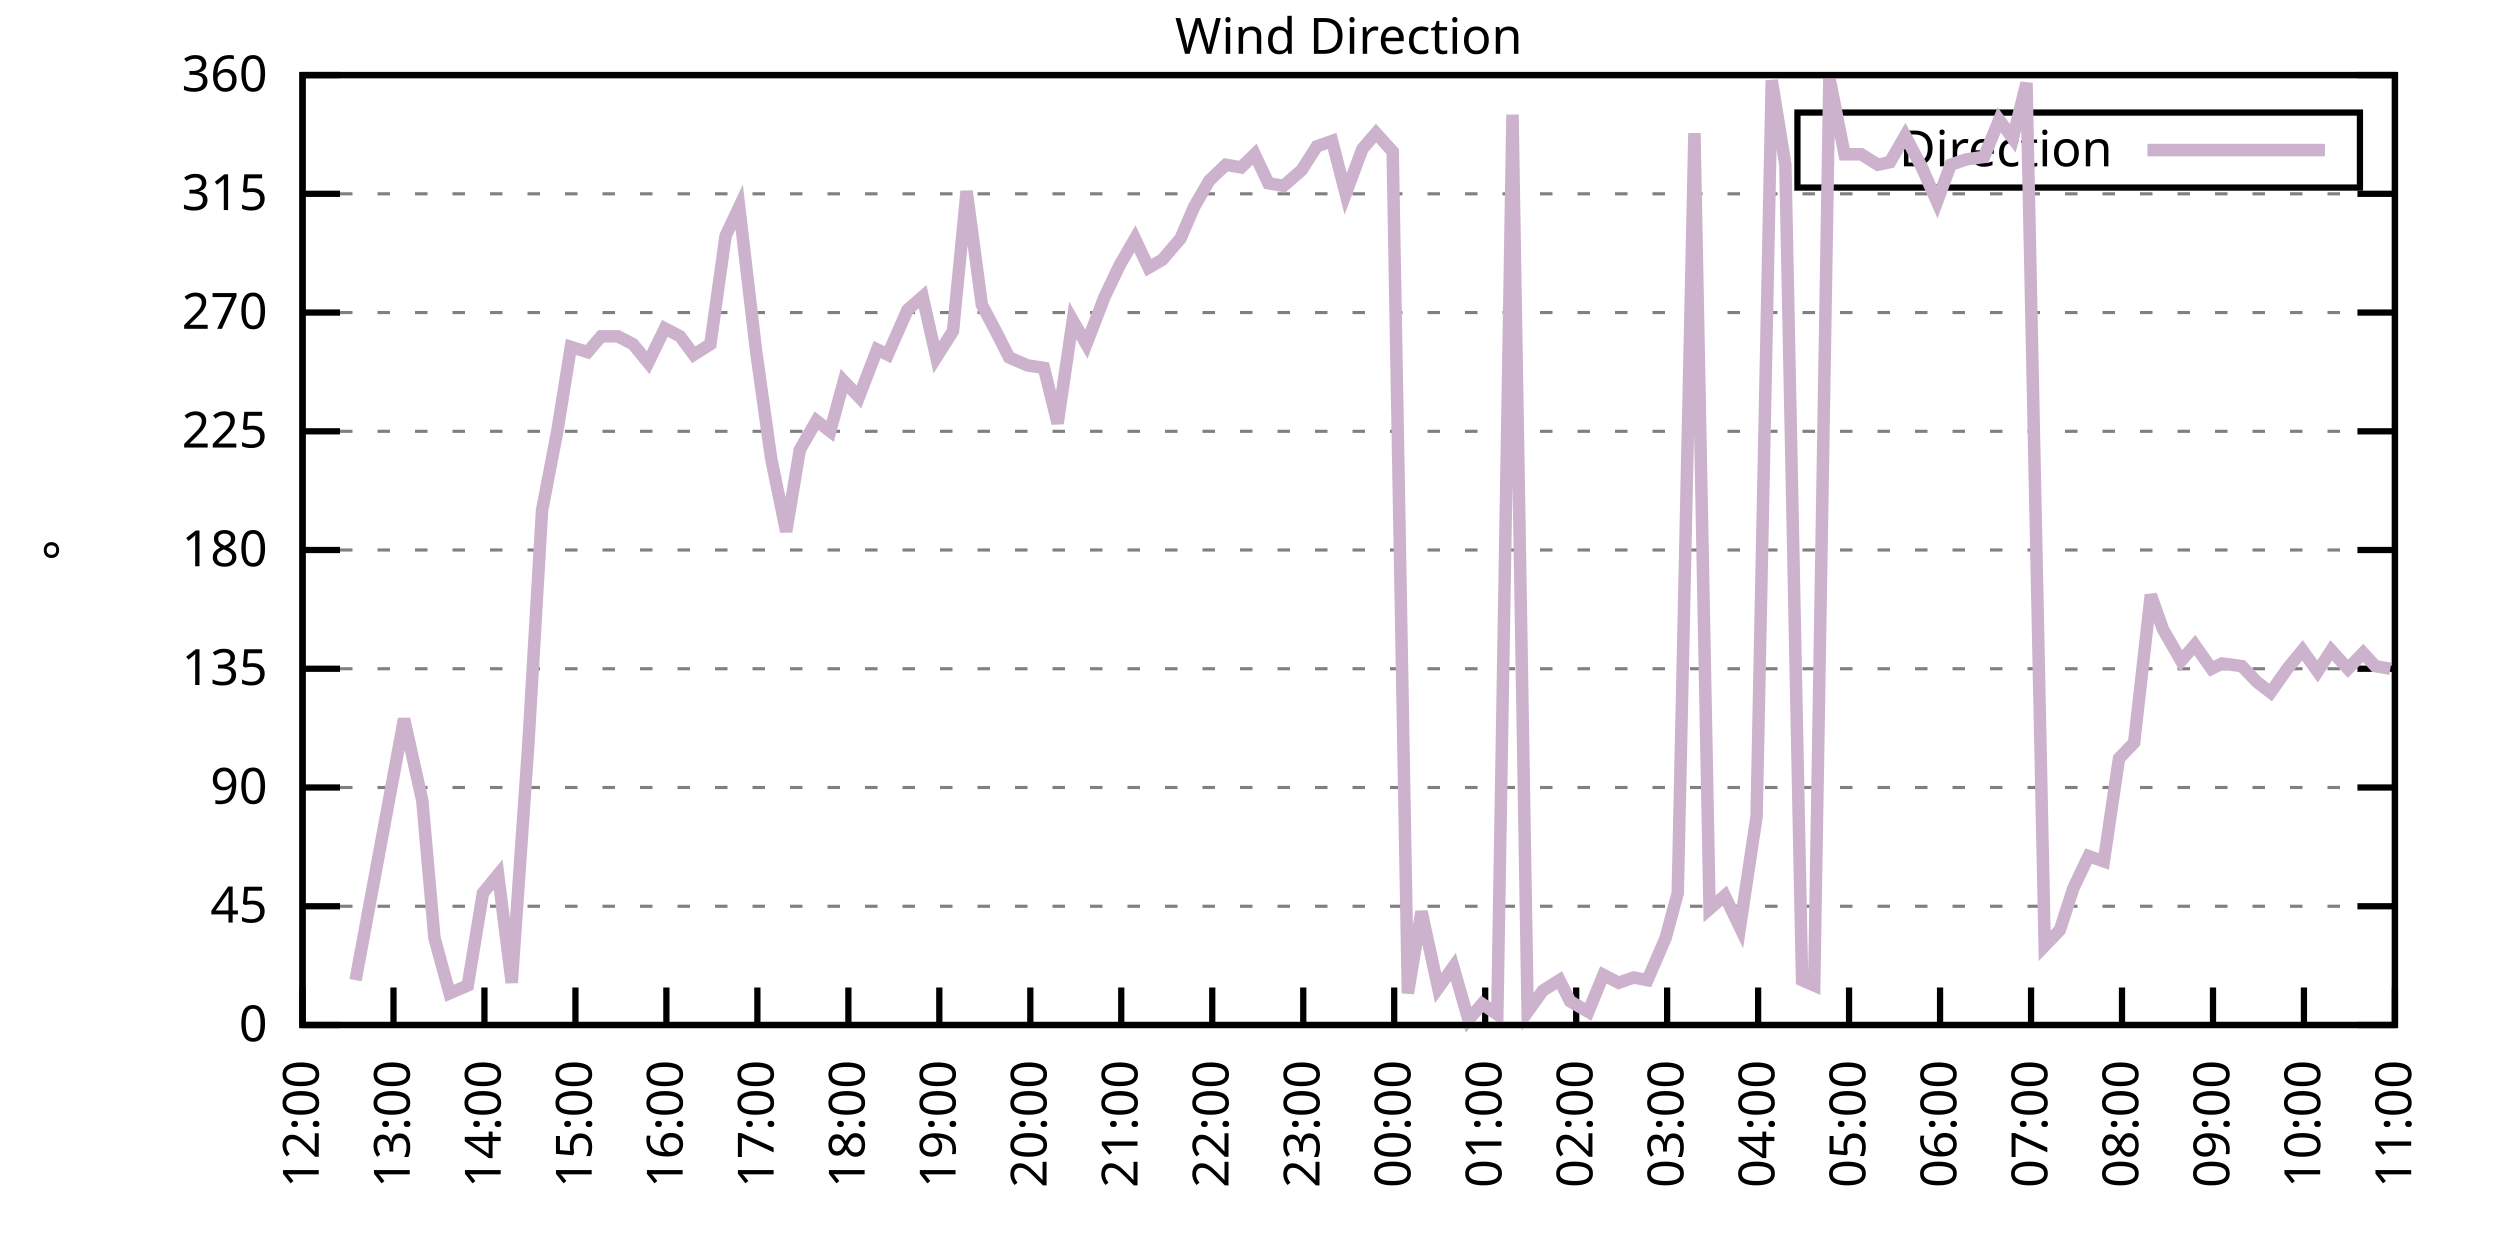
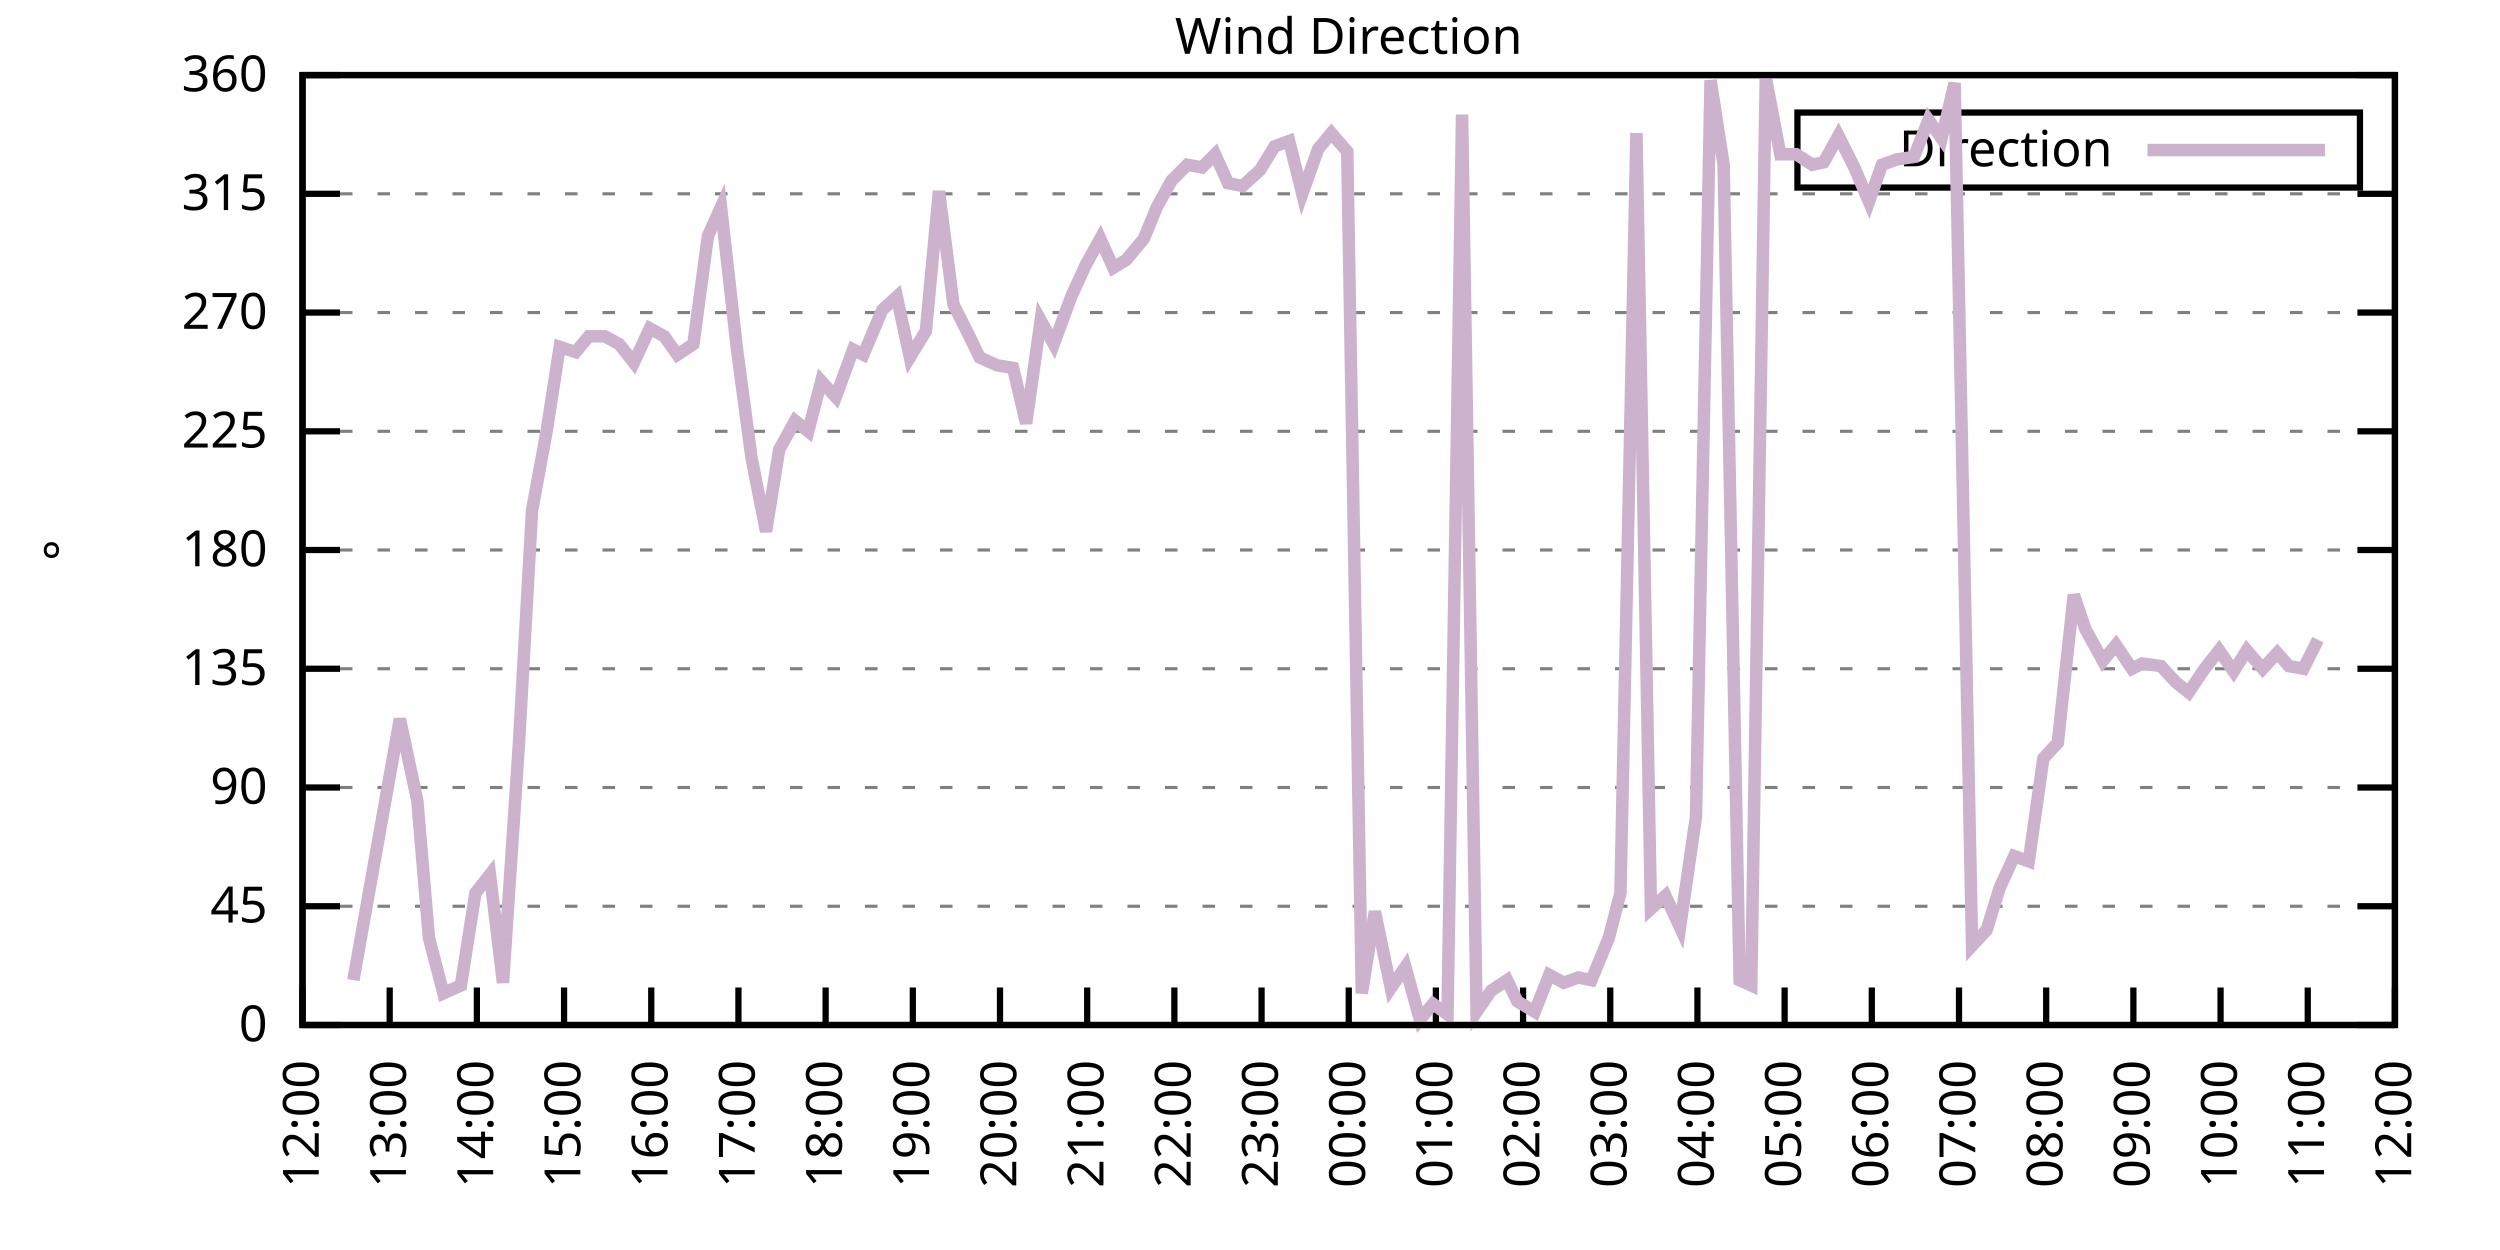
<svg xmlns="http://www.w3.org/2000/svg" xmlns:xlink="http://www.w3.org/1999/xlink" width="400" height="200" viewBox="0 0 400 200">
  <g id="gnuplot_canvas">
    <rect x="0" y="0" width="400" height="200" fill="none" />
    <defs>
      <circle id="gpDot" r="0.5" stroke-width="0.5" stroke="currentColor" />
      <path id="gpPt0" stroke-width="0.333" stroke="currentColor" d="M-1,0 h2 M0,-1 v2" />
      <path id="gpPt1" stroke-width="0.333" stroke="currentColor" d="M-1,-1 L1,1 M1,-1 L-1,1" />
      <path id="gpPt2" stroke-width="0.333" stroke="currentColor" d="M-1,0 L1,0 M0,-1 L0,1 M-1,-1 L1,1 M-1,1 L1,-1" />
      <rect id="gpPt3" stroke-width="0.333" stroke="currentColor" x="-1" y="-1" width="2" height="2" />
      <rect id="gpPt4" stroke-width="0.333" stroke="currentColor" fill="currentColor" x="-1" y="-1" width="2" height="2" />
      <circle id="gpPt5" stroke-width="0.333" stroke="currentColor" cx="0" cy="0" r="1" />
      <use xlink:href="#gpPt5" id="gpPt6" fill="currentColor" stroke="none" />
      <path id="gpPt7" stroke-width="0.333" stroke="currentColor" d="M0,-1.33 L-1.33,0.67 L1.33,0.67 z" />
      <use xlink:href="#gpPt7" id="gpPt8" fill="currentColor" stroke="none" />
      <use xlink:href="#gpPt7" id="gpPt9" stroke="currentColor" transform="rotate(180)" />
      <use xlink:href="#gpPt9" id="gpPt10" fill="currentColor" stroke="none" />
      <use xlink:href="#gpPt3" id="gpPt11" stroke="currentColor" transform="rotate(45)" />
      <use xlink:href="#gpPt11" id="gpPt12" fill="currentColor" stroke="none" />
      <path id="gpPt13" stroke-width="0.333" stroke="currentColor" d="M0,1.330 L1.265,0.411 L0.782,-1.067 L-0.782,-1.076 L-1.265,0.411 z" />
      <use xlink:href="#gpPt13" id="gpPt14" fill="currentColor" stroke="none" />
      <filter id="textbox" filterUnits="objectBoundingBox" x="0" y="0" height="1" width="1">
        <feFlood flood-color="white" flood-opacity="1" result="bgnd" />
        <feComposite in="SourceGraphic" in2="bgnd" operator="atop" />
      </filter>
      <filter id="greybox" filterUnits="objectBoundingBox" x="0" y="0" height="1" width="1">
        <feFlood flood-color="lightgrey" flood-opacity="1" result="grey" />
        <feComposite in="SourceGraphic" in2="grey" operator="atop" />
      </filter>
    </defs>
    <g fill="none" color="white" stroke="currentColor" stroke-width="1.00" stroke-linecap="butt" stroke-linejoin="miter">
</g>
    <g fill="none" color="black" stroke="currentColor" stroke-width="1.00" stroke-linecap="butt" stroke-linejoin="miter">
      <g stroke="none" shape-rendering="crispEdges">
        <polygon fill="rgb(255, 255, 255)" points="48.40,164.00 383.18,164.00 383.18,12.02 48.40,12.02 " />
      </g>
    </g>
    <g fill="none" color="black" stroke="currentColor" stroke-width="1.00" stroke-linecap="butt" stroke-linejoin="miter">
</g>
    <g fill="none" color="black" stroke="black" stroke-width="0.50" stroke-linecap="butt" stroke-linejoin="miter">
</g>
    <g fill="none" color="gray" stroke="currentColor" stroke-width="0.50" stroke-linecap="butt" stroke-linejoin="miter">
      <path stroke="gray" stroke-dasharray="2,4" class="gridline" d="M48.40,164.00 L383.19,164.00  " />
    </g>
    <g fill="none" color="gray" stroke="gray" stroke-width="1.00" stroke-linecap="butt" stroke-linejoin="miter">
</g>
    <g fill="none" color="black" stroke="currentColor" stroke-width="1.00" stroke-linecap="butt" stroke-linejoin="miter">
      <path stroke="black" d="M48.40,164.00 L54.40,164.00 M383.19,164.00 L377.19,164.00  " />
      <g transform="translate(42.80,166.60)" stroke="none" fill="black" font-family="Sans" font-size="8.00" text-anchor="end">
        <text>
          <tspan font-family="Sans"> 0</tspan>
        </text>
      </g>
    </g>
    <g fill="none" color="black" stroke="currentColor" stroke-width="1.00" stroke-linecap="butt" stroke-linejoin="miter">
</g>
    <g fill="none" color="black" stroke="black" stroke-width="0.50" stroke-linecap="butt" stroke-linejoin="miter">
</g>
    <g fill="none" color="gray" stroke="currentColor" stroke-width="0.50" stroke-linecap="butt" stroke-linejoin="miter">
      <path stroke="gray" stroke-dasharray="2,4" class="gridline" d="M48.40,145.00 L383.19,145.00  " />
    </g>
    <g fill="none" color="gray" stroke="gray" stroke-width="1.00" stroke-linecap="butt" stroke-linejoin="miter">
</g>
    <g fill="none" color="black" stroke="currentColor" stroke-width="1.00" stroke-linecap="butt" stroke-linejoin="miter">
      <path stroke="black" d="M48.40,145.00 L54.40,145.00 M383.19,145.00 L377.19,145.00  " />
      <g transform="translate(42.80,147.60)" stroke="none" fill="black" font-family="Sans" font-size="8.00" text-anchor="end">
        <text>
          <tspan font-family="Sans"> 45</tspan>
        </text>
      </g>
    </g>
    <g fill="none" color="black" stroke="currentColor" stroke-width="1.00" stroke-linecap="butt" stroke-linejoin="miter">
</g>
    <g fill="none" color="black" stroke="black" stroke-width="0.50" stroke-linecap="butt" stroke-linejoin="miter">
</g>
    <g fill="none" color="gray" stroke="currentColor" stroke-width="0.50" stroke-linecap="butt" stroke-linejoin="miter">
      <path stroke="gray" stroke-dasharray="2,4" class="gridline" d="M48.40,126.00 L383.19,126.00  " />
    </g>
    <g fill="none" color="gray" stroke="gray" stroke-width="1.00" stroke-linecap="butt" stroke-linejoin="miter">
</g>
    <g fill="none" color="black" stroke="currentColor" stroke-width="1.00" stroke-linecap="butt" stroke-linejoin="miter">
      <path stroke="black" d="M48.40,126.00 L54.40,126.00 M383.19,126.00 L377.19,126.00  " />
      <g transform="translate(42.80,128.60)" stroke="none" fill="black" font-family="Sans" font-size="8.00" text-anchor="end">
        <text>
          <tspan font-family="Sans"> 90</tspan>
        </text>
      </g>
    </g>
    <g fill="none" color="black" stroke="currentColor" stroke-width="1.00" stroke-linecap="butt" stroke-linejoin="miter">
</g>
    <g fill="none" color="black" stroke="black" stroke-width="0.50" stroke-linecap="butt" stroke-linejoin="miter">
</g>
    <g fill="none" color="gray" stroke="currentColor" stroke-width="0.50" stroke-linecap="butt" stroke-linejoin="miter">
      <path stroke="gray" stroke-dasharray="2,4" class="gridline" d="M48.40,107.00 L383.19,107.00  " />
    </g>
    <g fill="none" color="gray" stroke="gray" stroke-width="1.00" stroke-linecap="butt" stroke-linejoin="miter">
</g>
    <g fill="none" color="black" stroke="currentColor" stroke-width="1.00" stroke-linecap="butt" stroke-linejoin="miter">
      <path stroke="black" d="M48.40,107.00 L54.40,107.00 M383.19,107.00 L377.19,107.00  " />
      <g transform="translate(42.80,109.60)" stroke="none" fill="black" font-family="Sans" font-size="8.00" text-anchor="end">
        <text>
          <tspan font-family="Sans"> 135</tspan>
        </text>
      </g>
    </g>
    <g fill="none" color="black" stroke="currentColor" stroke-width="1.00" stroke-linecap="butt" stroke-linejoin="miter">
</g>
    <g fill="none" color="black" stroke="black" stroke-width="0.50" stroke-linecap="butt" stroke-linejoin="miter">
</g>
    <g fill="none" color="gray" stroke="currentColor" stroke-width="0.50" stroke-linecap="butt" stroke-linejoin="miter">
      <path stroke="gray" stroke-dasharray="2,4" class="gridline" d="M48.40,88.00 L383.19,88.00  " />
    </g>
    <g fill="none" color="gray" stroke="gray" stroke-width="1.00" stroke-linecap="butt" stroke-linejoin="miter">
</g>
    <g fill="none" color="black" stroke="currentColor" stroke-width="1.00" stroke-linecap="butt" stroke-linejoin="miter">
      <path stroke="black" d="M48.40,88.00 L54.40,88.00 M383.19,88.00 L377.19,88.00  " />
      <g transform="translate(42.80,90.60)" stroke="none" fill="black" font-family="Sans" font-size="8.00" text-anchor="end">
        <text>
          <tspan font-family="Sans"> 180</tspan>
        </text>
      </g>
    </g>
    <g fill="none" color="black" stroke="currentColor" stroke-width="1.00" stroke-linecap="butt" stroke-linejoin="miter">
</g>
    <g fill="none" color="black" stroke="black" stroke-width="0.50" stroke-linecap="butt" stroke-linejoin="miter">
</g>
    <g fill="none" color="gray" stroke="currentColor" stroke-width="0.50" stroke-linecap="butt" stroke-linejoin="miter">
      <path stroke="gray" stroke-dasharray="2,4" class="gridline" d="M48.40,69.01 L383.19,69.01  " />
    </g>
    <g fill="none" color="gray" stroke="gray" stroke-width="1.00" stroke-linecap="butt" stroke-linejoin="miter">
</g>
    <g fill="none" color="black" stroke="currentColor" stroke-width="1.00" stroke-linecap="butt" stroke-linejoin="miter">
      <path stroke="black" d="M48.40,69.01 L54.40,69.01 M383.19,69.01 L377.19,69.01  " />
      <g transform="translate(42.80,71.61)" stroke="none" fill="black" font-family="Sans" font-size="8.00" text-anchor="end">
        <text>
          <tspan font-family="Sans"> 225</tspan>
        </text>
      </g>
    </g>
    <g fill="none" color="black" stroke="currentColor" stroke-width="1.00" stroke-linecap="butt" stroke-linejoin="miter">
</g>
    <g fill="none" color="black" stroke="black" stroke-width="0.50" stroke-linecap="butt" stroke-linejoin="miter">
</g>
    <g fill="none" color="gray" stroke="currentColor" stroke-width="0.50" stroke-linecap="butt" stroke-linejoin="miter">
      <path stroke="gray" stroke-dasharray="2,4" class="gridline" d="M48.40,50.01 L383.19,50.01  " />
    </g>
    <g fill="none" color="gray" stroke="gray" stroke-width="1.00" stroke-linecap="butt" stroke-linejoin="miter">
</g>
    <g fill="none" color="black" stroke="currentColor" stroke-width="1.00" stroke-linecap="butt" stroke-linejoin="miter">
      <path stroke="black" d="M48.40,50.01 L54.40,50.01 M383.19,50.01 L377.19,50.01  " />
      <g transform="translate(42.80,52.61)" stroke="none" fill="black" font-family="Sans" font-size="8.00" text-anchor="end">
        <text>
          <tspan font-family="Sans"> 270</tspan>
        </text>
      </g>
    </g>
    <g fill="none" color="black" stroke="currentColor" stroke-width="1.00" stroke-linecap="butt" stroke-linejoin="miter">
</g>
    <g fill="none" color="black" stroke="black" stroke-width="0.50" stroke-linecap="butt" stroke-linejoin="miter">
</g>
    <g fill="none" color="gray" stroke="currentColor" stroke-width="0.50" stroke-linecap="butt" stroke-linejoin="miter">
      <path stroke="gray" stroke-dasharray="2,4" class="gridline" d="M48.40,31.01 L383.19,31.01  " />
    </g>
    <g fill="none" color="gray" stroke="gray" stroke-width="1.00" stroke-linecap="butt" stroke-linejoin="miter">
</g>
    <g fill="none" color="black" stroke="currentColor" stroke-width="1.00" stroke-linecap="butt" stroke-linejoin="miter">
      <path stroke="black" d="M48.40,31.01 L54.40,31.01 M383.19,31.01 L377.19,31.01  " />
      <g transform="translate(42.80,33.61)" stroke="none" fill="black" font-family="Sans" font-size="8.00" text-anchor="end">
        <text>
          <tspan font-family="Sans"> 315</tspan>
        </text>
      </g>
    </g>
    <g fill="none" color="black" stroke="currentColor" stroke-width="1.00" stroke-linecap="butt" stroke-linejoin="miter">
</g>
    <g fill="none" color="black" stroke="black" stroke-width="0.50" stroke-linecap="butt" stroke-linejoin="miter">
</g>
    <g fill="none" color="gray" stroke="currentColor" stroke-width="0.50" stroke-linecap="butt" stroke-linejoin="miter">
      <path stroke="gray" stroke-dasharray="2,4" class="gridline" d="M48.40,12.01 L383.19,12.01  " />
    </g>
    <g fill="none" color="gray" stroke="gray" stroke-width="1.00" stroke-linecap="butt" stroke-linejoin="miter">
</g>
    <g fill="none" color="black" stroke="currentColor" stroke-width="1.00" stroke-linecap="butt" stroke-linejoin="miter">
      <path stroke="black" d="M48.40,12.01 L54.40,12.01 M383.19,12.01 L377.19,12.01  " />
      <g transform="translate(42.80,14.61)" stroke="none" fill="black" font-family="Sans" font-size="8.00" text-anchor="end">
        <text>
          <tspan font-family="Sans"> 360</tspan>
        </text>
      </g>
    </g>
    <g fill="none" color="black" stroke="currentColor" stroke-width="1.00" stroke-linecap="butt" stroke-linejoin="miter">
      <path stroke="black" d="M48.40,164.00 L48.40,158.00  " />
      <g transform="translate(51.00,169.60) rotate(270.00)" stroke="none" fill="black" font-family="Sans" font-size="8.00" text-anchor="end">
        <text>
          <tspan font-family="Sans">12:00</tspan>
        </text>
      </g>
    </g>
    <g fill="none" color="black" stroke="currentColor" stroke-width="1.00" stroke-linecap="butt" stroke-linejoin="miter">
-       <path stroke="black" d="M62.96,164.00 L62.96,158.00  " />
-       <g transform="translate(65.56,169.60) rotate(270.00)" stroke="none" fill="black" font-family="Sans" font-size="8.00" text-anchor="end">
+       <path stroke="black" d="M62.35,164.00 L62.35,158.00  " />
+       <g transform="translate(64.95,169.60) rotate(270.00)" stroke="none" fill="black" font-family="Sans" font-size="8.00" text-anchor="end">
        <text>
          <tspan font-family="Sans">13:00</tspan>
        </text>
      </g>
    </g>
    <g fill="none" color="black" stroke="currentColor" stroke-width="1.00" stroke-linecap="butt" stroke-linejoin="miter">
-       <path stroke="black" d="M77.51,164.00 L77.51,158.00  " />
-       <g transform="translate(80.11,169.60) rotate(270.00)" stroke="none" fill="black" font-family="Sans" font-size="8.00" text-anchor="end">
+       <path stroke="black" d="M76.30,164.00 L76.30,158.00  " />
+       <g transform="translate(78.90,169.60) rotate(270.00)" stroke="none" fill="black" font-family="Sans" font-size="8.00" text-anchor="end">
        <text>
          <tspan font-family="Sans">14:00</tspan>
        </text>
      </g>
    </g>
    <g fill="none" color="black" stroke="currentColor" stroke-width="1.00" stroke-linecap="butt" stroke-linejoin="miter">
-       <path stroke="black" d="M92.07,164.00 L92.07,158.00  " />
-       <g transform="translate(94.67,169.60) rotate(270.00)" stroke="none" fill="black" font-family="Sans" font-size="8.00" text-anchor="end">
+       <path stroke="black" d="M90.25,164.00 L90.25,158.00  " />
+       <g transform="translate(92.85,169.60) rotate(270.00)" stroke="none" fill="black" font-family="Sans" font-size="8.00" text-anchor="end">
        <text>
          <tspan font-family="Sans">15:00</tspan>
        </text>
      </g>
    </g>
    <g fill="none" color="black" stroke="currentColor" stroke-width="1.00" stroke-linecap="butt" stroke-linejoin="miter">
-       <path stroke="black" d="M106.62,164.00 L106.62,158.00  " />
-       <g transform="translate(109.22,169.60) rotate(270.00)" stroke="none" fill="black" font-family="Sans" font-size="8.00" text-anchor="end">
+       <path stroke="black" d="M104.20,164.00 L104.20,158.00  " />
+       <g transform="translate(106.80,169.60) rotate(270.00)" stroke="none" fill="black" font-family="Sans" font-size="8.00" text-anchor="end">
        <text>
          <tspan font-family="Sans">16:00</tspan>
        </text>
      </g>
    </g>
    <g fill="none" color="black" stroke="currentColor" stroke-width="1.00" stroke-linecap="butt" stroke-linejoin="miter">
-       <path stroke="black" d="M121.18,164.00 L121.18,158.00  " />
-       <g transform="translate(123.78,169.60) rotate(270.00)" stroke="none" fill="black" font-family="Sans" font-size="8.00" text-anchor="end">
+       <path stroke="black" d="M118.15,164.00 L118.15,158.00  " />
+       <g transform="translate(120.75,169.60) rotate(270.00)" stroke="none" fill="black" font-family="Sans" font-size="8.00" text-anchor="end">
        <text>
          <tspan font-family="Sans">17:00</tspan>
        </text>
      </g>
    </g>
    <g fill="none" color="black" stroke="currentColor" stroke-width="1.00" stroke-linecap="butt" stroke-linejoin="miter">
-       <path stroke="black" d="M135.74,164.00 L135.74,158.00  " />
-       <g transform="translate(138.34,169.60) rotate(270.00)" stroke="none" fill="black" font-family="Sans" font-size="8.00" text-anchor="end">
+       <path stroke="black" d="M132.10,164.00 L132.10,158.00  " />
+       <g transform="translate(134.70,169.60) rotate(270.00)" stroke="none" fill="black" font-family="Sans" font-size="8.00" text-anchor="end">
        <text>
          <tspan font-family="Sans">18:00</tspan>
        </text>
      </g>
    </g>
    <g fill="none" color="black" stroke="currentColor" stroke-width="1.00" stroke-linecap="butt" stroke-linejoin="miter">
-       <path stroke="black" d="M150.29,164.00 L150.29,158.00  " />
-       <g transform="translate(152.89,169.60) rotate(270.00)" stroke="none" fill="black" font-family="Sans" font-size="8.00" text-anchor="end">
+       <path stroke="black" d="M146.05,164.00 L146.05,158.00  " />
+       <g transform="translate(148.65,169.60) rotate(270.00)" stroke="none" fill="black" font-family="Sans" font-size="8.00" text-anchor="end">
        <text>
          <tspan font-family="Sans">19:00</tspan>
        </text>
      </g>
    </g>
    <g fill="none" color="black" stroke="currentColor" stroke-width="1.00" stroke-linecap="butt" stroke-linejoin="miter">
-       <path stroke="black" d="M164.85,164.00 L164.85,158.00  " />
-       <g transform="translate(167.45,169.60) rotate(270.00)" stroke="none" fill="black" font-family="Sans" font-size="8.00" text-anchor="end">
+       <path stroke="black" d="M160.00,164.00 L160.00,158.00  " />
+       <g transform="translate(162.60,169.60) rotate(270.00)" stroke="none" fill="black" font-family="Sans" font-size="8.00" text-anchor="end">
        <text>
          <tspan font-family="Sans">20:00</tspan>
        </text>
      </g>
    </g>
    <g fill="none" color="black" stroke="currentColor" stroke-width="1.00" stroke-linecap="butt" stroke-linejoin="miter">
-       <path stroke="black" d="M179.40,164.00 L179.40,158.00  " />
-       <g transform="translate(182.00,169.60) rotate(270.00)" stroke="none" fill="black" font-family="Sans" font-size="8.00" text-anchor="end">
+       <path stroke="black" d="M173.95,164.00 L173.95,158.00  " />
+       <g transform="translate(176.55,169.60) rotate(270.00)" stroke="none" fill="black" font-family="Sans" font-size="8.00" text-anchor="end">
        <text>
          <tspan font-family="Sans">21:00</tspan>
        </text>
      </g>
    </g>
    <g fill="none" color="black" stroke="currentColor" stroke-width="1.00" stroke-linecap="butt" stroke-linejoin="miter">
-       <path stroke="black" d="M193.96,164.00 L193.96,158.00  " />
-       <g transform="translate(196.56,169.60) rotate(270.00)" stroke="none" fill="black" font-family="Sans" font-size="8.00" text-anchor="end">
+       <path stroke="black" d="M187.90,164.00 L187.90,158.00  " />
+       <g transform="translate(190.50,169.60) rotate(270.00)" stroke="none" fill="black" font-family="Sans" font-size="8.00" text-anchor="end">
        <text>
          <tspan font-family="Sans">22:00</tspan>
        </text>
      </g>
    </g>
    <g fill="none" color="black" stroke="currentColor" stroke-width="1.00" stroke-linecap="butt" stroke-linejoin="miter">
-       <path stroke="black" d="M208.52,164.00 L208.52,158.00  " />
-       <g transform="translate(211.12,169.60) rotate(270.00)" stroke="none" fill="black" font-family="Sans" font-size="8.00" text-anchor="end">
+       <path stroke="black" d="M201.85,164.00 L201.85,158.00  " />
+       <g transform="translate(204.45,169.60) rotate(270.00)" stroke="none" fill="black" font-family="Sans" font-size="8.00" text-anchor="end">
        <text>
          <tspan font-family="Sans">23:00</tspan>
        </text>
      </g>
    </g>
    <g fill="none" color="black" stroke="currentColor" stroke-width="1.00" stroke-linecap="butt" stroke-linejoin="miter">
-       <path stroke="black" d="M223.07,164.00 L223.07,158.00  " />
-       <g transform="translate(225.67,169.60) rotate(270.00)" stroke="none" fill="black" font-family="Sans" font-size="8.00" text-anchor="end">
+       <path stroke="black" d="M215.80,164.00 L215.80,158.00  " />
+       <g transform="translate(218.40,169.60) rotate(270.00)" stroke="none" fill="black" font-family="Sans" font-size="8.00" text-anchor="end">
        <text>
          <tspan font-family="Sans">00:00</tspan>
        </text>
      </g>
    </g>
    <g fill="none" color="black" stroke="currentColor" stroke-width="1.00" stroke-linecap="butt" stroke-linejoin="miter">
-       <path stroke="black" d="M237.63,164.00 L237.63,158.00  " />
-       <g transform="translate(240.23,169.60) rotate(270.00)" stroke="none" fill="black" font-family="Sans" font-size="8.00" text-anchor="end">
+       <path stroke="black" d="M229.74,164.00 L229.74,158.00  " />
+       <g transform="translate(232.34,169.60) rotate(270.00)" stroke="none" fill="black" font-family="Sans" font-size="8.00" text-anchor="end">
        <text>
          <tspan font-family="Sans">01:00</tspan>
        </text>
      </g>
    </g>
    <g fill="none" color="black" stroke="currentColor" stroke-width="1.00" stroke-linecap="butt" stroke-linejoin="miter">
-       <path stroke="black" d="M252.19,164.00 L252.19,158.00  " />
-       <g transform="translate(254.79,169.60) rotate(270.00)" stroke="none" fill="black" font-family="Sans" font-size="8.00" text-anchor="end">
+       <path stroke="black" d="M243.69,164.00 L243.69,158.00  " />
+       <g transform="translate(246.29,169.60) rotate(270.00)" stroke="none" fill="black" font-family="Sans" font-size="8.00" text-anchor="end">
        <text>
          <tspan font-family="Sans">02:00</tspan>
        </text>
      </g>
    </g>
    <g fill="none" color="black" stroke="currentColor" stroke-width="1.00" stroke-linecap="butt" stroke-linejoin="miter">
-       <path stroke="black" d="M266.74,164.00 L266.74,158.00  " />
-       <g transform="translate(269.34,169.60) rotate(270.00)" stroke="none" fill="black" font-family="Sans" font-size="8.00" text-anchor="end">
+       <path stroke="black" d="M257.64,164.00 L257.64,158.00  " />
+       <g transform="translate(260.24,169.60) rotate(270.00)" stroke="none" fill="black" font-family="Sans" font-size="8.00" text-anchor="end">
        <text>
          <tspan font-family="Sans">03:00</tspan>
        </text>
      </g>
    </g>
    <g fill="none" color="black" stroke="currentColor" stroke-width="1.00" stroke-linecap="butt" stroke-linejoin="miter">
-       <path stroke="black" d="M281.30,164.00 L281.30,158.00  " />
-       <g transform="translate(283.90,169.60) rotate(270.00)" stroke="none" fill="black" font-family="Sans" font-size="8.00" text-anchor="end">
+       <path stroke="black" d="M271.59,164.00 L271.59,158.00  " />
+       <g transform="translate(274.19,169.60) rotate(270.00)" stroke="none" fill="black" font-family="Sans" font-size="8.00" text-anchor="end">
        <text>
          <tspan font-family="Sans">04:00</tspan>
        </text>
      </g>
    </g>
    <g fill="none" color="black" stroke="currentColor" stroke-width="1.00" stroke-linecap="butt" stroke-linejoin="miter">
-       <path stroke="black" d="M295.85,164.00 L295.85,158.00  " />
-       <g transform="translate(298.45,169.60) rotate(270.00)" stroke="none" fill="black" font-family="Sans" font-size="8.00" text-anchor="end">
+       <path stroke="black" d="M285.54,164.00 L285.54,158.00  " />
+       <g transform="translate(288.14,169.60) rotate(270.00)" stroke="none" fill="black" font-family="Sans" font-size="8.00" text-anchor="end">
        <text>
          <tspan font-family="Sans">05:00</tspan>
        </text>
      </g>
    </g>
    <g fill="none" color="black" stroke="currentColor" stroke-width="1.00" stroke-linecap="butt" stroke-linejoin="miter">
-       <path stroke="black" d="M310.41,164.00 L310.41,158.00  " />
-       <g transform="translate(313.01,169.60) rotate(270.00)" stroke="none" fill="black" font-family="Sans" font-size="8.00" text-anchor="end">
+       <path stroke="black" d="M299.49,164.00 L299.49,158.00  " />
+       <g transform="translate(302.09,169.60) rotate(270.00)" stroke="none" fill="black" font-family="Sans" font-size="8.00" text-anchor="end">
        <text>
          <tspan font-family="Sans">06:00</tspan>
        </text>
      </g>
    </g>
    <g fill="none" color="black" stroke="currentColor" stroke-width="1.00" stroke-linecap="butt" stroke-linejoin="miter">
-       <path stroke="black" d="M324.97,164.00 L324.97,158.00  " />
-       <g transform="translate(327.57,169.60) rotate(270.00)" stroke="none" fill="black" font-family="Sans" font-size="8.00" text-anchor="end">
+       <path stroke="black" d="M313.44,164.00 L313.44,158.00  " />
+       <g transform="translate(316.04,169.60) rotate(270.00)" stroke="none" fill="black" font-family="Sans" font-size="8.00" text-anchor="end">
        <text>
          <tspan font-family="Sans">07:00</tspan>
        </text>
      </g>
    </g>
    <g fill="none" color="black" stroke="currentColor" stroke-width="1.00" stroke-linecap="butt" stroke-linejoin="miter">
-       <path stroke="black" d="M339.52,164.00 L339.52,158.00  " />
-       <g transform="translate(342.12,169.60) rotate(270.00)" stroke="none" fill="black" font-family="Sans" font-size="8.00" text-anchor="end">
+       <path stroke="black" d="M327.39,164.00 L327.39,158.00  " />
+       <g transform="translate(329.99,169.60) rotate(270.00)" stroke="none" fill="black" font-family="Sans" font-size="8.00" text-anchor="end">
        <text>
          <tspan font-family="Sans">08:00</tspan>
        </text>
      </g>
    </g>
    <g fill="none" color="black" stroke="currentColor" stroke-width="1.00" stroke-linecap="butt" stroke-linejoin="miter">
-       <path stroke="black" d="M354.08,164.00 L354.08,158.00  " />
-       <g transform="translate(356.68,169.60) rotate(270.00)" stroke="none" fill="black" font-family="Sans" font-size="8.00" text-anchor="end">
+       <path stroke="black" d="M341.34,164.00 L341.34,158.00  " />
+       <g transform="translate(343.94,169.60) rotate(270.00)" stroke="none" fill="black" font-family="Sans" font-size="8.00" text-anchor="end">
        <text>
          <tspan font-family="Sans">09:00</tspan>
        </text>
      </g>
    </g>
    <g fill="none" color="black" stroke="currentColor" stroke-width="1.00" stroke-linecap="butt" stroke-linejoin="miter">
-       <path stroke="black" d="M368.63,164.00 L368.63,158.00  " />
-       <g transform="translate(371.23,169.60) rotate(270.00)" stroke="none" fill="black" font-family="Sans" font-size="8.00" text-anchor="end">
+       <path stroke="black" d="M355.29,164.00 L355.29,158.00  " />
+       <g transform="translate(357.89,169.60) rotate(270.00)" stroke="none" fill="black" font-family="Sans" font-size="8.00" text-anchor="end">
        <text>
          <tspan font-family="Sans">10:00</tspan>
+         </text>
+       </g>
+     </g>
+     <g fill="none" color="black" stroke="currentColor" stroke-width="1.00" stroke-linecap="butt" stroke-linejoin="miter">
+       <path stroke="black" d="M369.24,164.00 L369.24,158.00  " />
+       <g transform="translate(371.84,169.60) rotate(270.00)" stroke="none" fill="black" font-family="Sans" font-size="8.00" text-anchor="end">
+         <text>
+           <tspan font-family="Sans">11:00</tspan>
        </text>
      </g>
    </g>
    <g fill="none" color="black" stroke="currentColor" stroke-width="1.00" stroke-linecap="butt" stroke-linejoin="miter">
      <path stroke="black" d="M383.19,164.00 L383.19,158.00  " />
      <g transform="translate(385.79,169.60) rotate(270.00)" stroke="none" fill="black" font-family="Sans" font-size="8.00" text-anchor="end">
        <text>
-           <tspan font-family="Sans">11:00</tspan>
+           <tspan font-family="Sans">12:00</tspan>
        </text>
      </g>
    </g>
    <g fill="none" color="black" stroke="currentColor" stroke-width="1.00" stroke-linecap="butt" stroke-linejoin="miter">
</g>
    <g fill="none" color="black" stroke="currentColor" stroke-width="1.00" stroke-linecap="butt" stroke-linejoin="miter">
      <path stroke="black" d="M48.40,12.01 L48.40,164.00 L383.19,164.00 L383.19,12.01 L48.40,12.01 Z  " />
    </g>
    <g fill="none" color="black" stroke="currentColor" stroke-width="1.00" stroke-linecap="butt" stroke-linejoin="miter">
</g>
    <g fill="none" color="black" stroke="currentColor" stroke-width="1.00" stroke-linecap="butt" stroke-linejoin="miter">
      <path stroke="black" d="M287.59,30.01 L287.59,18.01 L377.59,18.01 L377.59,30.01 L287.59,30.01 Z  " />
    </g>
    <g id="Wind_direction_plot_1">
      <g fill="none" color="white" stroke="black" stroke-width="2.00" stroke-linecap="butt" stroke-linejoin="miter">
</g>
      <g fill="none" color="black" stroke="currentColor" stroke-width="2.00" stroke-linecap="butt" stroke-linejoin="miter">
        <g transform="translate(337.99,26.61)" stroke="none" fill="black" font-family="Sans" font-size="8.00" text-anchor="end">
          <text>
            <tspan font-family="Sans">Direction</tspan>
          </text>
        </g>
      </g>
      <g fill="none" color="black" stroke="currentColor" stroke-width="2.00" stroke-linecap="butt" stroke-linejoin="miter">
-         <path stroke="rgb(204, 178, 204)" d="M343.59,24.01 L371.99,24.01 M56.89,156.82 L64.65,115.03 L67.57,128.11 L69.51,150.07 L71.93,158.93 L74.84,157.67   L77.27,142.89 L79.70,139.93 L81.88,157.24 L84.55,118.83 L86.73,81.67 L89.16,69.01 L91.34,55.50 L94.01,56.34   L96.19,53.81 L98.86,53.81 L101.29,55.07 L103.71,58.03 L106.38,52.54 L108.81,53.81 L110.99,56.76 L113.66,55.07   L116.09,37.76 L118.27,33.12 L120.94,55.92 L123.36,73.23 L125.79,85.05 L127.97,71.96 L130.64,67.32 L132.83,69.01   L135.01,60.98 L137.43,63.52 L140.35,55.92 L142.04,56.76 L145.20,49.59 L147.62,47.47 L149.81,57.18 L152.48,52.96   L154.66,30.59 L157.09,48.74 L159.75,53.81 L161.45,57.18 L164.36,58.45 L167.03,58.87 L169.22,67.74 L171.64,51.27   L173.82,55.07 L176.74,47.47 L179.16,42.41 L181.59,38.19 L183.77,42.83 L185.96,41.56 L188.87,38.19 L191.05,33.12   L193.48,28.90 L196.14,26.36 L198.57,26.79 L200.75,24.68 L202.94,29.32 L205.36,29.74 L208.27,27.21 L210.70,23.41   L213.13,22.56 L215.31,31.01 L217.98,23.83 L220.16,21.30 L222.83,24.25 L225.26,158.93 L227.44,145.85 L230.11,158.09   L232.53,154.71 L234.96,163.16 L237.14,160.62 L239.57,162.31 L242.00,18.34 L244.42,161.89 L246.85,158.51 L249.52,156.82   L251.21,160.20 L254.13,161.89 L256.55,155.98 L258.98,157.24 L261.40,156.40 L263.59,156.82 L266.50,150.07 L268.44,142.89   L271.11,21.30 L273.53,145.42 L275.96,143.31 L278.39,148.38 L281.05,130.65 L283.48,12.85 L285.66,26.36 L288.33,156.82   L290.27,157.67 L292.70,12.43 L295.13,24.68 L297.79,24.68 L300.46,26.36 L302.40,25.94 L304.83,21.72 L307.50,26.79   L309.92,32.28 L312.11,26.36 L314.53,25.52 L317.45,25.10 L319.87,19.19 L322.05,22.14 L324.24,13.28 L327.15,151.33   L329.58,148.80 L331.76,142.05 L334.18,136.98 L336.61,137.82 L339.04,121.36 L341.46,118.83 L344.13,95.18 L346.07,100.67   L348.98,105.74 L351.17,103.20 L353.84,107.00 L355.53,106.16 L358.69,106.58 L361.11,109.11 L363.30,110.80 L365.97,107.00   L368.39,104.05 L370.82,107.43 L373.00,104.05 L375.67,107.00 L378.10,104.47 L380.04,106.58 L382.46,107.00  " />
+         <path stroke="rgb(204, 178, 204)" d="M343.59,24.01 L371.99,24.01 M56.54,156.82 L63.98,115.03 L66.77,128.11 L68.63,150.07 L70.95,158.93 L73.74,157.67   L76.07,142.89 L78.39,139.93 L80.48,157.24 L83.04,118.83 L85.13,81.67 L87.46,69.01 L89.55,55.50 L92.11,56.34   L94.20,53.81 L96.76,53.81 L99.08,55.07 L101.41,58.03 L103.97,52.54 L106.29,53.81 L108.38,56.76 L110.94,55.07   L113.27,37.76 L115.36,33.12 L117.92,55.92 L120.24,73.23 L122.57,85.05 L124.66,71.96 L127.22,67.32 L129.31,69.01   L131.40,60.98 L133.72,63.52 L136.51,55.92 L138.14,56.76 L141.16,49.59 L143.49,47.47 L145.58,57.18 L148.14,52.96   L150.23,30.59 L152.56,48.74 L155.11,53.81 L156.74,57.18 L159.53,58.45 L162.09,58.87 L164.18,67.74 L166.51,51.27   L168.60,55.07 L171.39,47.47 L173.71,42.41 L176.04,38.19 L178.13,42.83 L180.22,41.56 L183.01,38.19 L185.11,33.12   L187.43,28.90 L189.99,26.36 L192.31,26.79 L194.41,24.68 L196.50,29.32 L198.82,29.74 L201.61,27.21 L203.94,23.41   L206.26,22.56 L208.36,31.01 L210.91,23.83 L213.01,21.30 L215.56,24.25 L217.89,158.93 L219.98,145.85 L222.54,158.09   L224.86,154.71 L227.19,163.16 L229.28,160.62 L231.60,162.31 L233.93,18.34 L236.25,161.89 L238.58,158.51 L241.14,156.82   L242.76,160.20 L245.55,161.89 L247.88,155.98 L250.20,157.24 L252.53,156.40 L254.62,156.82 L257.41,150.07 L259.27,142.89   L261.83,21.30 L264.15,145.42 L266.48,143.31 L268.80,148.38 L271.36,130.65 L273.69,12.85 L275.78,26.36 L278.34,156.82   L280.20,157.67 L282.52,12.43 L284.85,24.68 L287.40,24.68 L289.96,26.36 L291.82,25.94 L294.15,21.72 L296.70,26.79   L299.03,32.28 L301.12,26.36 L303.44,25.52 L306.23,25.10 L308.56,19.19 L310.65,22.14 L312.74,13.28 L315.53,151.33   L317.86,148.80 L319.95,142.05 L322.28,136.98 L324.60,137.82 L326.93,121.36 L329.25,118.83 L331.81,95.18 L333.67,100.67   L336.46,105.74 L338.55,103.20 L341.11,107.00 L342.74,106.16 L345.76,106.58 L348.08,109.11 L350.18,110.80 L352.73,107.00   L355.06,104.05 L357.38,107.43 L359.48,104.05 L362.03,107.00 L364.36,104.47 L366.22,106.58 L368.54,107.00 L370.87,102.36    " />
      </g>
    </g>
    <g fill="none" color="black" stroke="currentColor" stroke-width="2.00" stroke-linecap="butt" stroke-linejoin="miter">
</g>
    <g fill="none" color="black" stroke="black" stroke-width="1.00" stroke-linecap="butt" stroke-linejoin="miter">
</g>
    <g fill="none" color="black" stroke="currentColor" stroke-width="1.00" stroke-linecap="butt" stroke-linejoin="miter">
      <path stroke="black" d="M48.40,12.01 L48.40,164.00 L383.19,164.00 L383.19,12.01 L48.40,12.01 Z  " />
      <g transform="translate(12.80,88.01) rotate(270.00)" stroke="none" fill="black" font-family="Sans" font-size="8.00" text-anchor="middle">
        <text>
          <tspan font-family="Sans">°</tspan>
        </text>
      </g>
    </g>
    <g fill="none" color="black" stroke="currentColor" stroke-width="1.00" stroke-linecap="butt" stroke-linejoin="miter">
</g>
    <g fill="none" color="black" stroke="currentColor" stroke-width="1.00" stroke-linecap="butt" stroke-linejoin="miter">
      <g transform="translate(215.79,8.61)" stroke="none" fill="black" font-family="Sans" font-size="8.00" text-anchor="middle">
        <text>
          <tspan font-family="Sans">Wind Direction</tspan>
        </text>
      </g>
    </g>
    <g fill="none" color="black" stroke="currentColor" stroke-width="1.00" stroke-linecap="butt" stroke-linejoin="miter">
</g>
  </g>
</svg>
